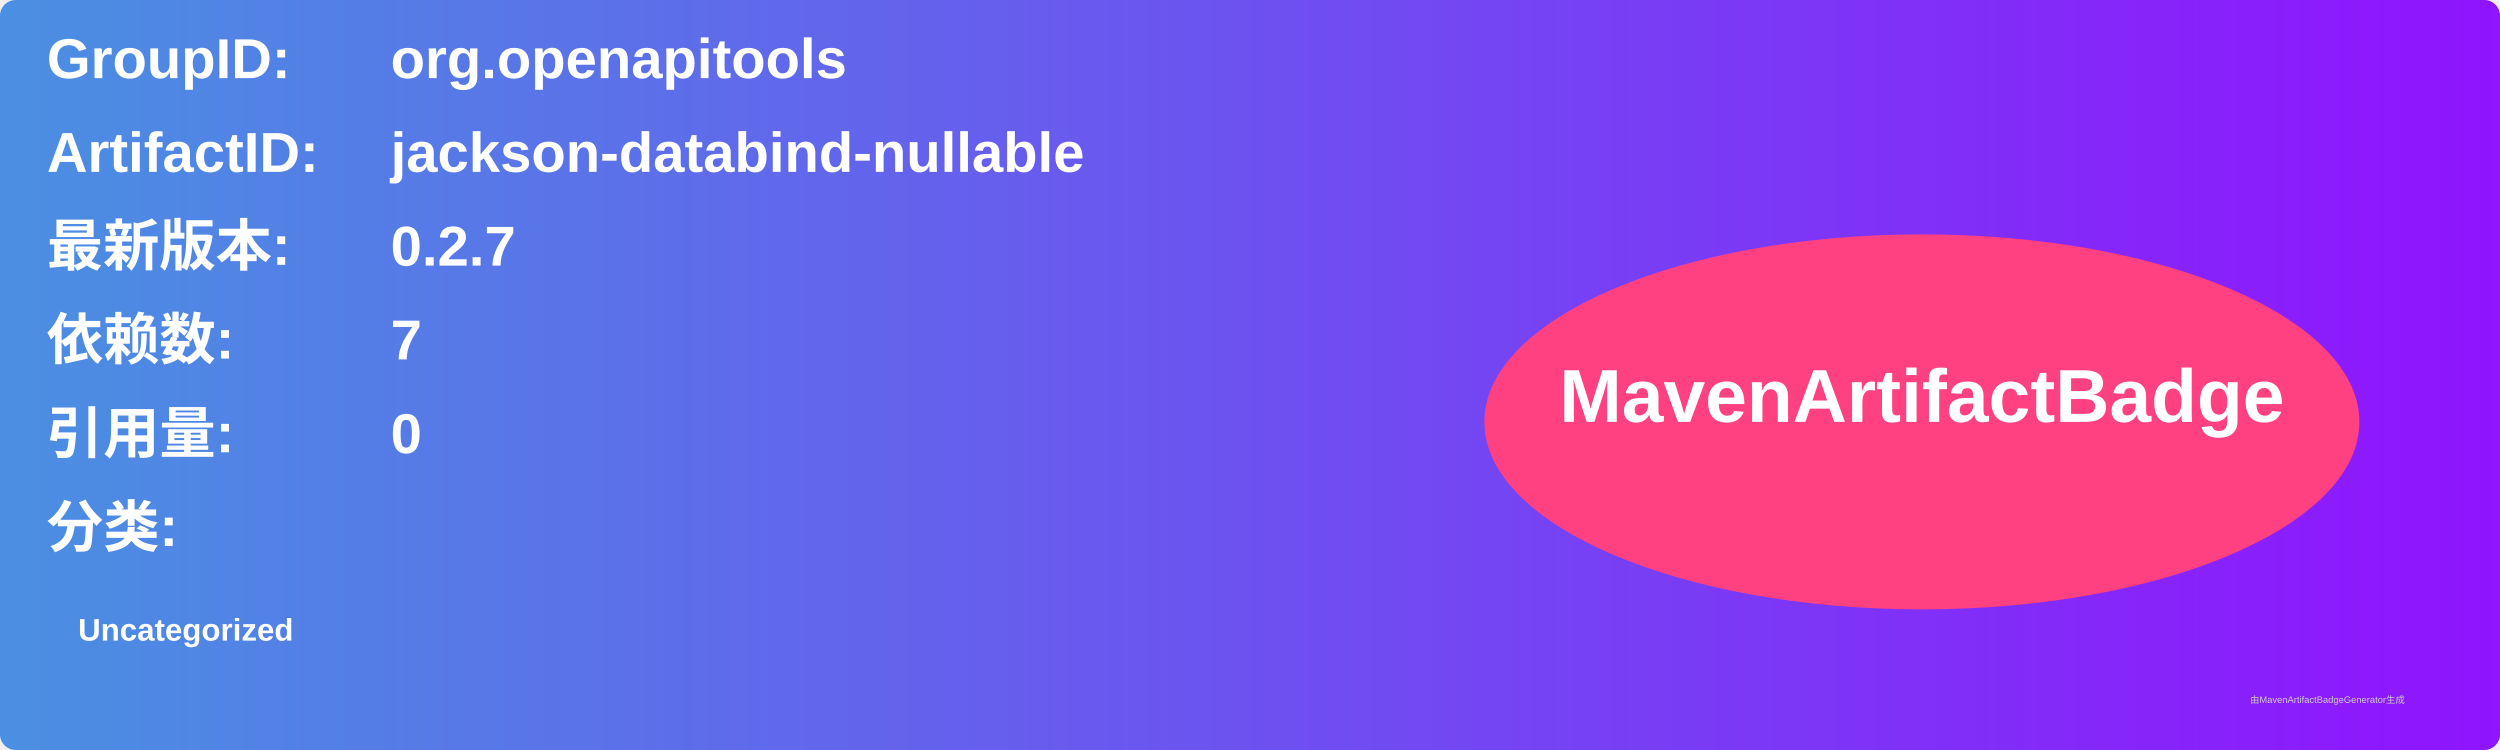
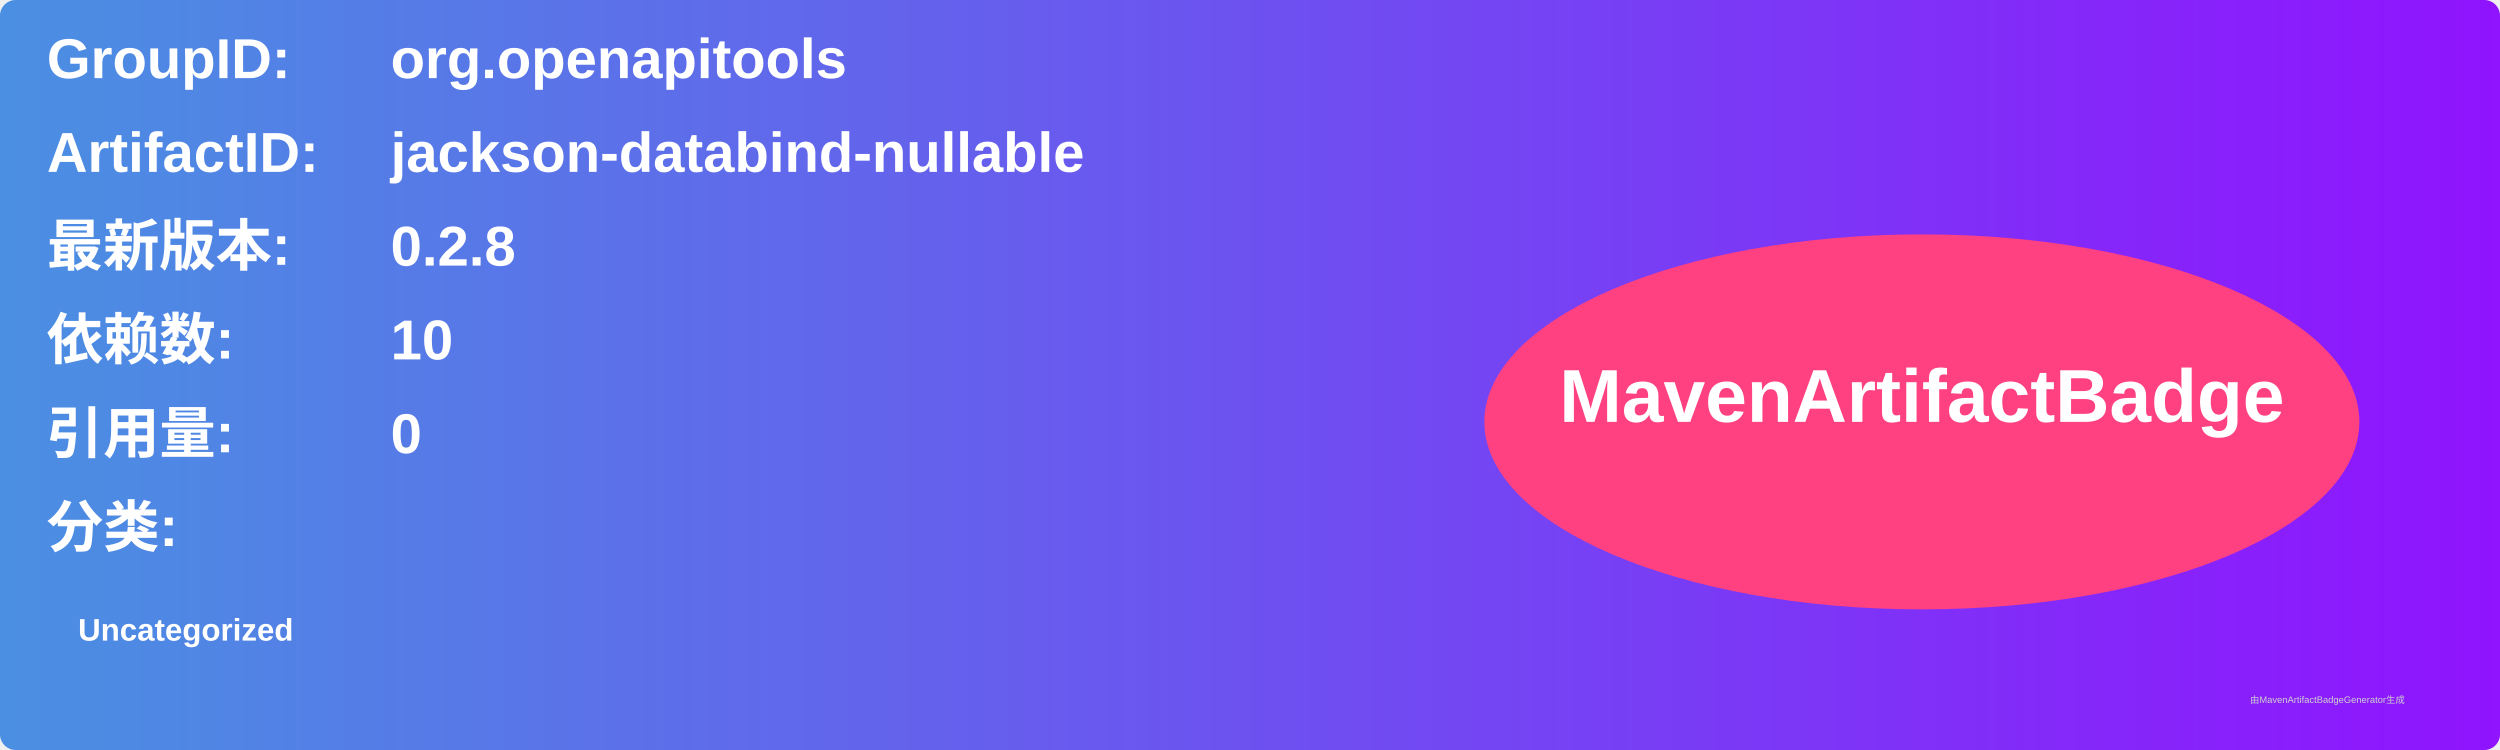
<svg xmlns="http://www.w3.org/2000/svg" width="800" height="240" viewBox="0 0 800 240">
  <linearGradient id="grad" x1="0%" y1="0%" x2="100%" y2="0%">
    <stop offset="0%" stop-color="#4a90e2" />
    <stop offset="100%" stop-color="#9013fe" />
  </linearGradient>
  <rect width="100%" height="100%" rx="5" ry="5" fill="url(#grad)" />
  <g transform="translate(15, 15)">
    <text x="0" y="10" font-family="Arial" font-size="18" fill="white" font-weight="bold" width="260">GroupID:</text>
    <text x="110" y="10" font-family="Arial" font-size="18" fill="white" font-weight="bold" width="460">org.openapitools</text>
    <text x="0" y="40" font-family="Arial" font-size="18" fill="white" font-weight="bold" width="260">ArtifactID:</text>
    <text x="110" y="40" font-family="Arial" font-size="18" fill="white" font-weight="bold" width="460">jackson-databind-nullable</text>
    <text x="0" y="70" font-family="Arial" font-size="18" fill="white" font-weight="bold">最新版本:</text>
    <text x="110" y="70" font-family="Arial" font-size="18" fill="white" font-weight="bold">
-       <tspan font-weight="bold">0.2.7</tspan>
+       <tspan font-weight="bold">0.2.8</tspan>
    </text>
    <text x="0" y="100" font-family="Arial" font-size="18" fill="white" font-weight="bold">依赖数: </text>
    <text x="110" y="100" font-family="Arial" font-size="18" fill="white">
-       <tspan font-weight="bold">7</tspan>
+       <tspan font-weight="bold">10</tspan>
    </text>
    <text x="0" y="130" font-family="Arial" font-size="18" fill="white" font-weight="bold">引用量: </text>
    <text x="110" y="130" font-family="Arial" font-size="18" fill="white">
      <tspan font-weight="bold">0</tspan>
    </text>
    <text x="0" y="160" font-family="Arial" font-size="18" fill="white" font-weight="bold">分类:</text>
    <text x="10" y="190" font-family="Arial" font-size="10" fill="white">
      <tspan font-weight="bold">Uncategorized</tspan>
    </text>
    <ellipse cx="600" cy="120" rx="140" ry="60" fill="#ff4081" />
    <text x="600" y="120" text-anchor="middle" font-family="Arial" font-size="24" fill="white" font-weight="bold">MavenArtifactBadge</text>
  </g>
  <text x="720" y="225" font-family="Arial" font-size="3" fill="#d0d0d0">由MavenArtifactBadgeGenerator生成</text>
</svg>
